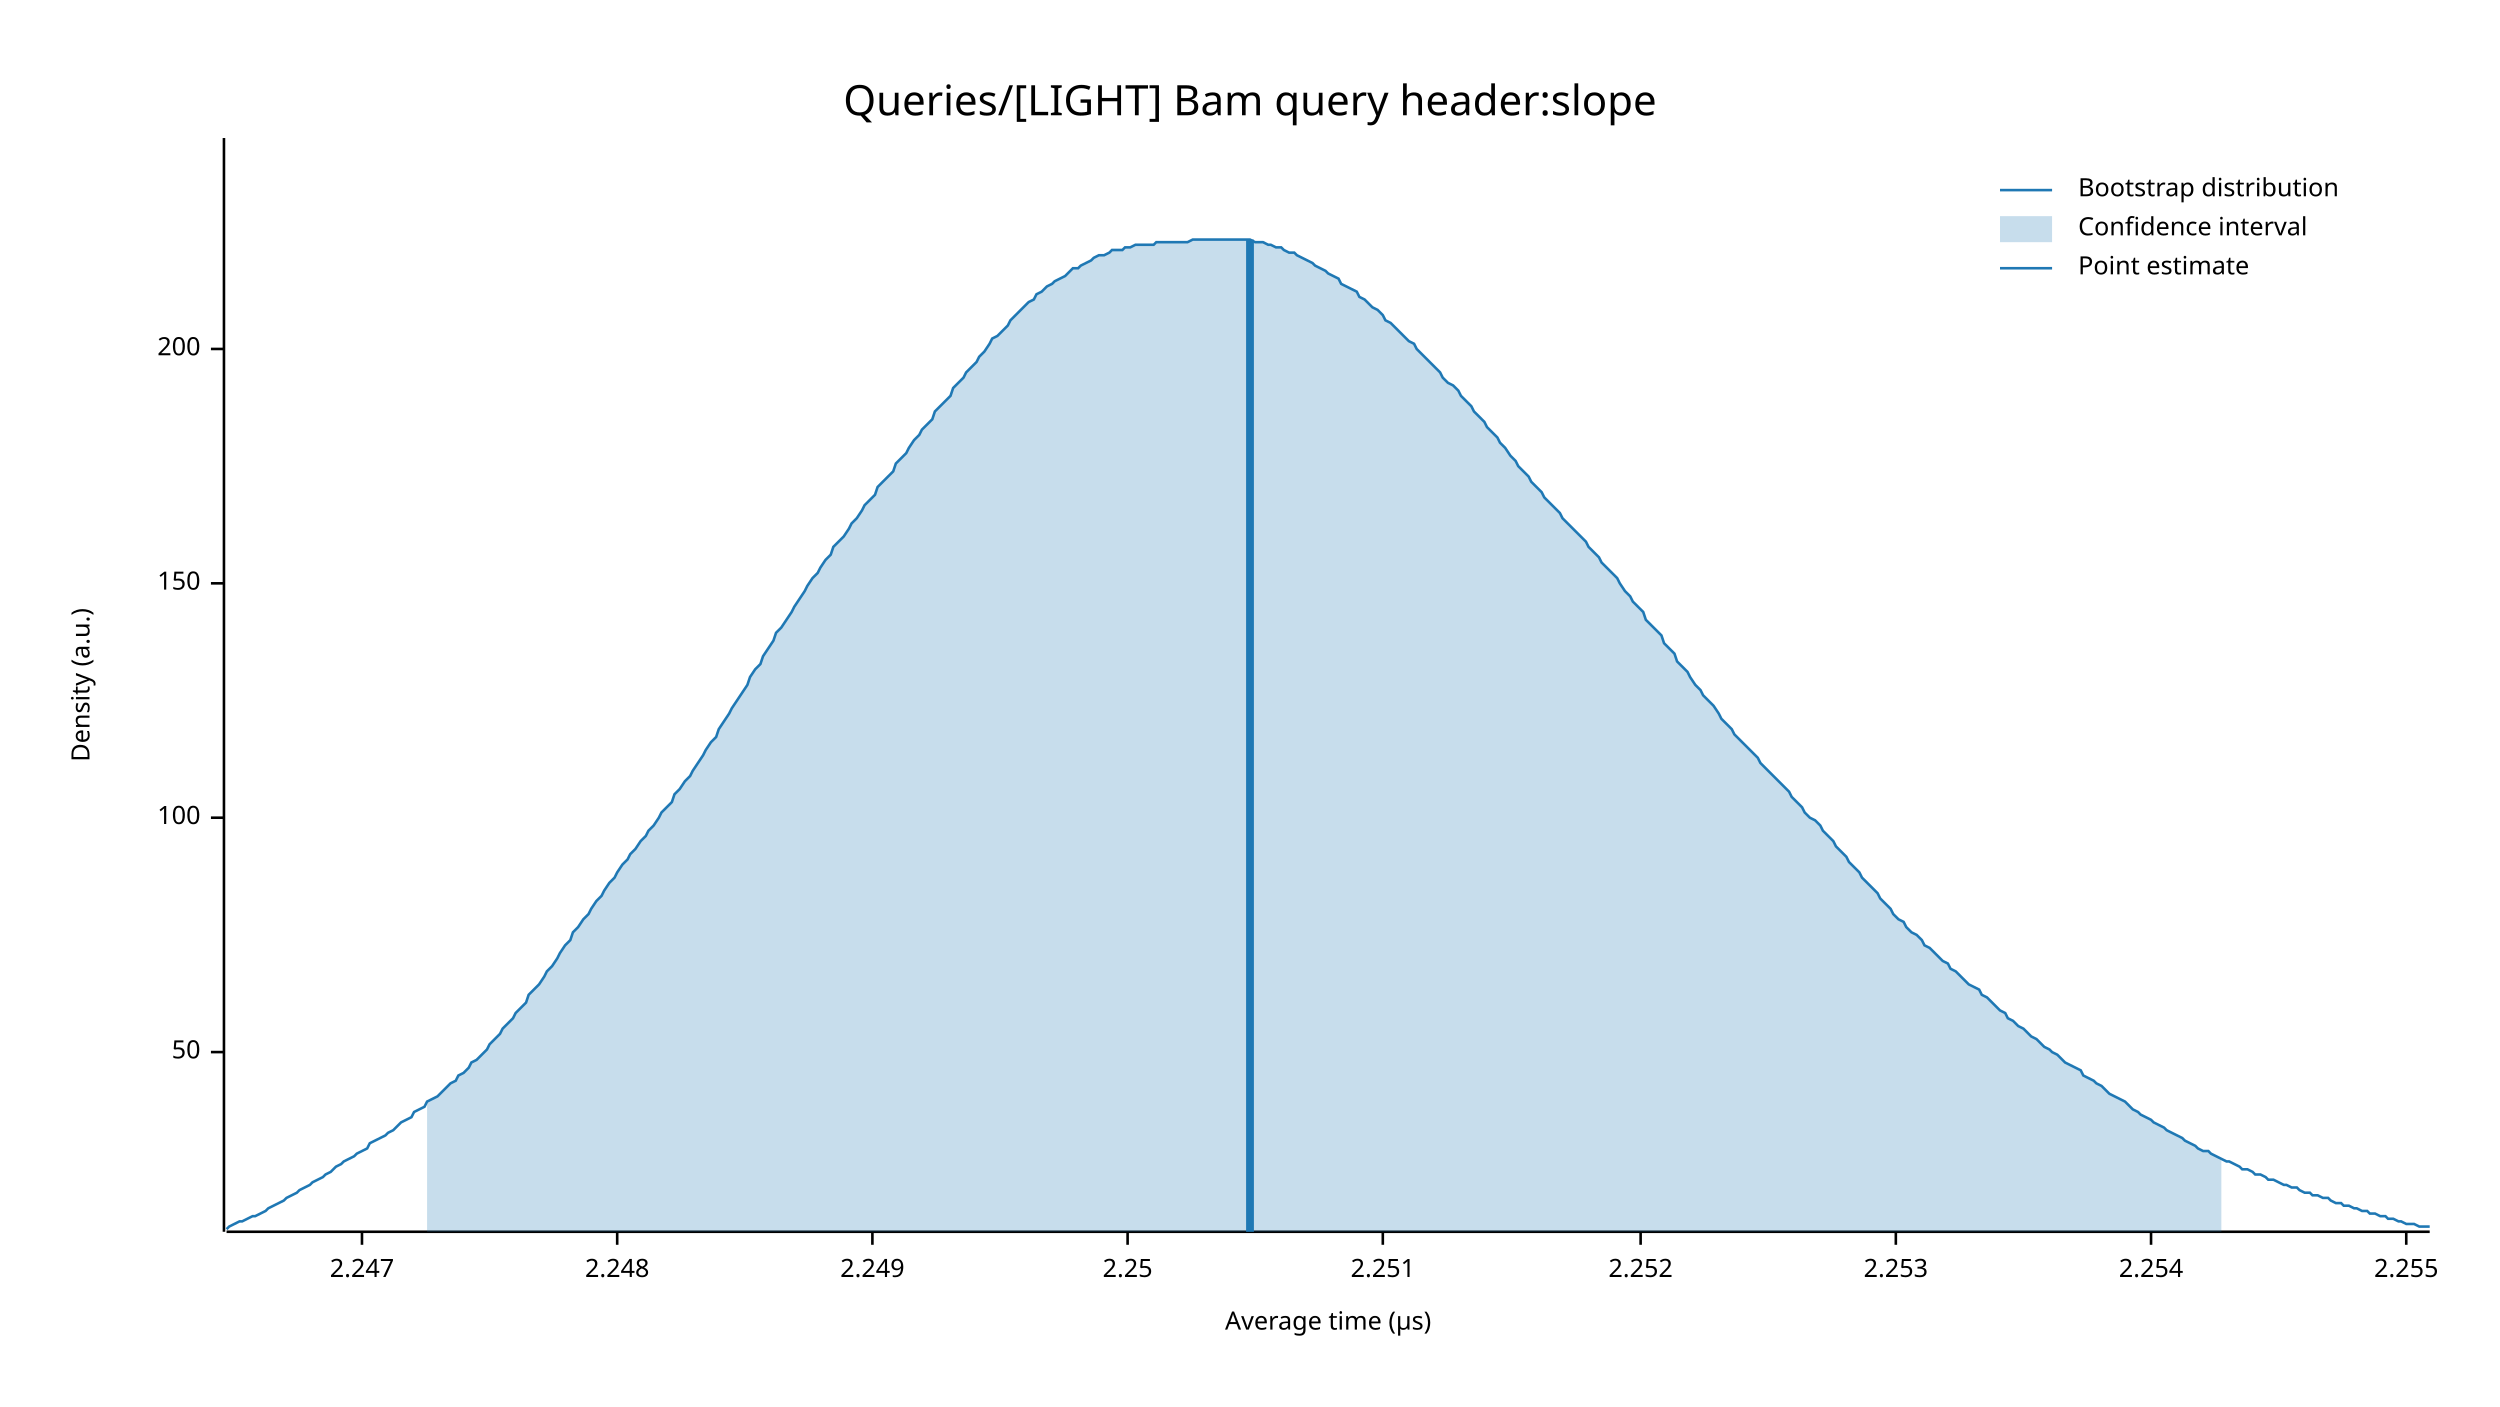
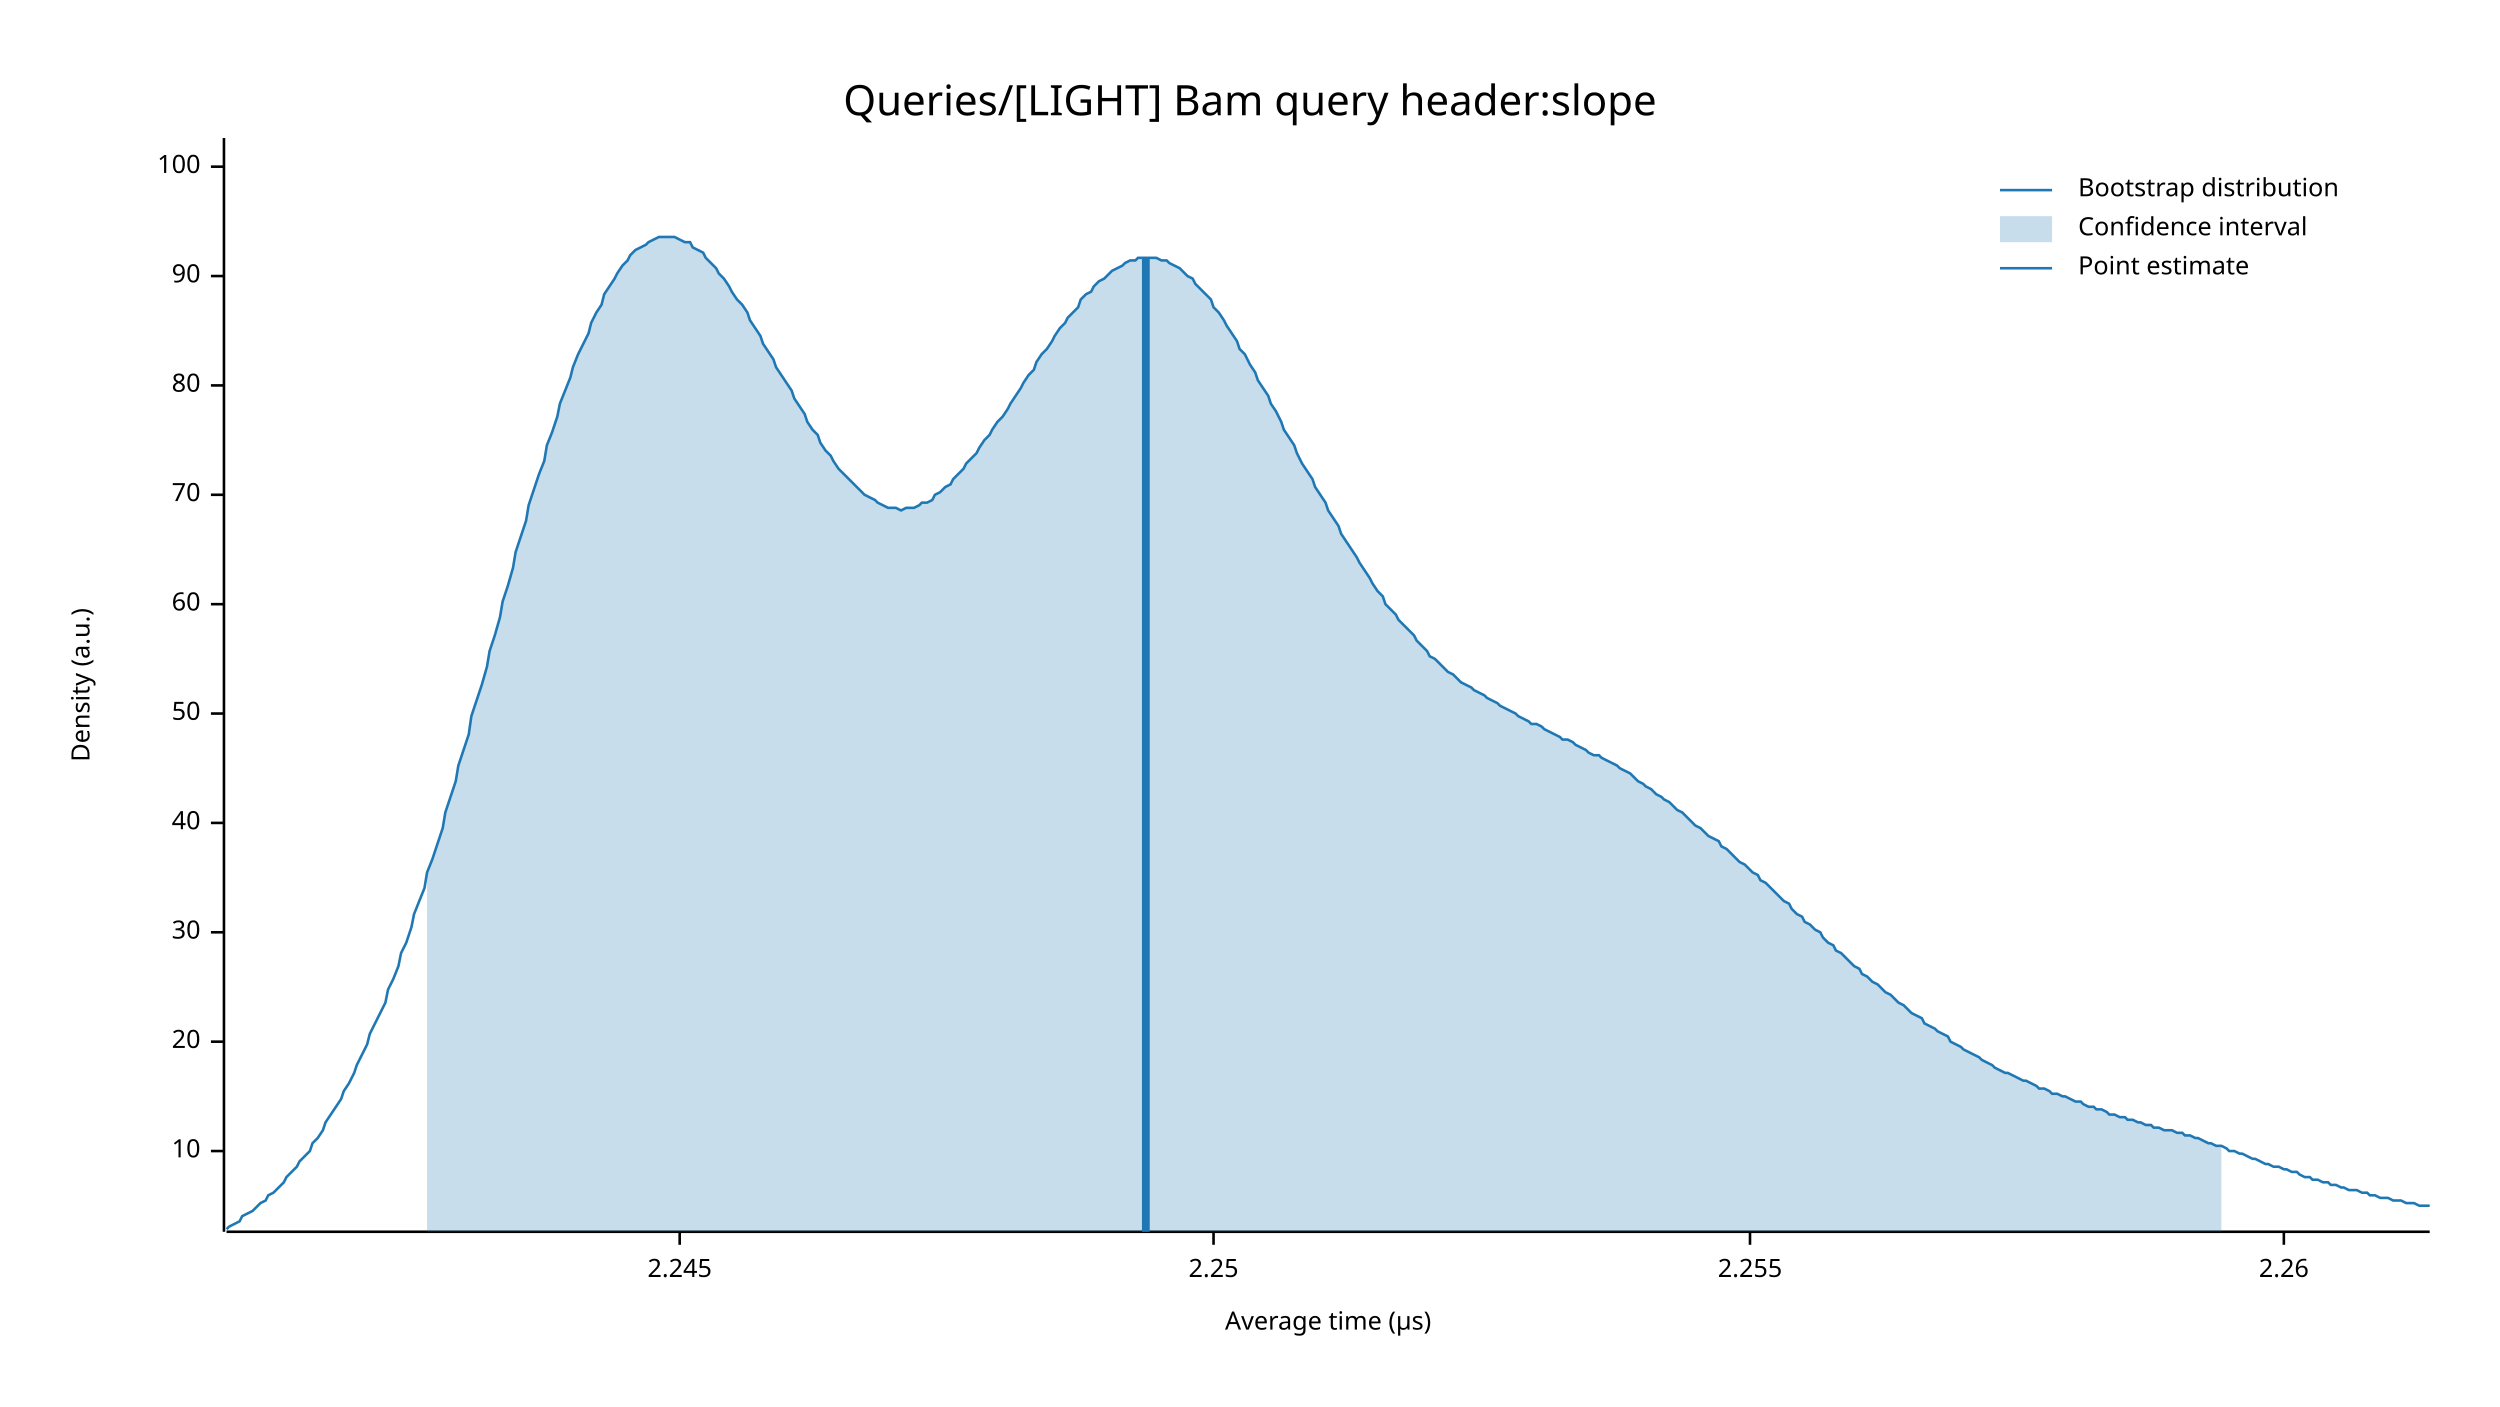
<svg xmlns="http://www.w3.org/2000/svg" width="960" height="540" viewBox="0 0 960 540">
  <text x="480" y="32" dy="0.76em" text-anchor="middle" font-family="sans-serif" font-size="16.129" opacity="1" fill="#000000">
Queries/[LIGHT] Bam query header:slope
</text>
  <text x="27" y="263" dy="0.76em" text-anchor="middle" font-family="sans-serif" font-size="9.677" opacity="1" fill="#000000" transform="rotate(270, 27, 263)">
Density (a.u.)
</text>
  <text x="510" y="513" dy="-0.5ex" text-anchor="middle" font-family="sans-serif" font-size="9.677" opacity="1" fill="#000000">
Average time (µs)
</text>
  <polyline fill="none" opacity="1" stroke="#000000" stroke-width="1" points="86,53 86,473 " />
-   <text x="77" y="404" dy="0.5ex" text-anchor="end" font-family="sans-serif" font-size="9.677" opacity="1" fill="#000000">
+   <text x="77" y="442" dy="0.5ex" text-anchor="end" font-family="sans-serif" font-size="9.677" opacity="1" fill="#000000">
+ 10
+ </text>
+   <polyline fill="none" opacity="1" stroke="#000000" stroke-width="1" points="81,442 86,442 " />
+   <text x="77" y="400" dy="0.5ex" text-anchor="end" font-family="sans-serif" font-size="9.677" opacity="1" fill="#000000">
+ 20
+ </text>
+   <polyline fill="none" opacity="1" stroke="#000000" stroke-width="1" points="81,400 86,400 " />
+   <text x="77" y="358" dy="0.5ex" text-anchor="end" font-family="sans-serif" font-size="9.677" opacity="1" fill="#000000">
+ 30
+ </text>
+   <polyline fill="none" opacity="1" stroke="#000000" stroke-width="1" points="81,358 86,358 " />
+   <text x="77" y="316" dy="0.5ex" text-anchor="end" font-family="sans-serif" font-size="9.677" opacity="1" fill="#000000">
+ 40
+ </text>
+   <polyline fill="none" opacity="1" stroke="#000000" stroke-width="1" points="81,316 86,316 " />
+   <text x="77" y="274" dy="0.5ex" text-anchor="end" font-family="sans-serif" font-size="9.677" opacity="1" fill="#000000">
50
</text>
-   <polyline fill="none" opacity="1" stroke="#000000" stroke-width="1" points="81,404 86,404 " />
-   <text x="77" y="314" dy="0.5ex" text-anchor="end" font-family="sans-serif" font-size="9.677" opacity="1" fill="#000000">
+   <polyline fill="none" opacity="1" stroke="#000000" stroke-width="1" points="81,274 86,274 " />
+   <text x="77" y="232" dy="0.5ex" text-anchor="end" font-family="sans-serif" font-size="9.677" opacity="1" fill="#000000">
+ 60
+ </text>
+   <polyline fill="none" opacity="1" stroke="#000000" stroke-width="1" points="81,232 86,232 " />
+   <text x="77" y="190" dy="0.5ex" text-anchor="end" font-family="sans-serif" font-size="9.677" opacity="1" fill="#000000">
+ 70
+ </text>
+   <polyline fill="none" opacity="1" stroke="#000000" stroke-width="1" points="81,190 86,190 " />
+   <text x="77" y="148" dy="0.5ex" text-anchor="end" font-family="sans-serif" font-size="9.677" opacity="1" fill="#000000">
+ 80
+ </text>
+   <polyline fill="none" opacity="1" stroke="#000000" stroke-width="1" points="81,148 86,148 " />
+   <text x="77" y="106" dy="0.5ex" text-anchor="end" font-family="sans-serif" font-size="9.677" opacity="1" fill="#000000">
+ 90
+ </text>
+   <polyline fill="none" opacity="1" stroke="#000000" stroke-width="1" points="81,106 86,106 " />
+   <text x="77" y="64" dy="0.5ex" text-anchor="end" font-family="sans-serif" font-size="9.677" opacity="1" fill="#000000">
100
</text>
-   <polyline fill="none" opacity="1" stroke="#000000" stroke-width="1" points="81,314 86,314 " />
-   <text x="77" y="224" dy="0.5ex" text-anchor="end" font-family="sans-serif" font-size="9.677" opacity="1" fill="#000000">
- 150
+   <polyline fill="none" opacity="1" stroke="#000000" stroke-width="1" points="81,64 86,64 " />
+   <polyline fill="none" opacity="1" stroke="#000000" stroke-width="1" points="87,473 933,473 " />
+   <text x="261" y="483" dy="0.76em" text-anchor="middle" font-family="sans-serif" font-size="9.677" opacity="1" fill="#000000">
+ 2.245
</text>
-   <polyline fill="none" opacity="1" stroke="#000000" stroke-width="1" points="81,224 86,224 " />
-   <text x="77" y="134" dy="0.5ex" text-anchor="end" font-family="sans-serif" font-size="9.677" opacity="1" fill="#000000">
- 200
- </text>
-   <polyline fill="none" opacity="1" stroke="#000000" stroke-width="1" points="81,134 86,134 " />
-   <polyline fill="none" opacity="1" stroke="#000000" stroke-width="1" points="87,473 933,473 " />
-   <text x="139" y="483" dy="0.76em" text-anchor="middle" font-family="sans-serif" font-size="9.677" opacity="1" fill="#000000">
- 2.247
- </text>
-   <polyline fill="none" opacity="1" stroke="#000000" stroke-width="1" points="139,473 139,478 " />
-   <text x="237" y="483" dy="0.76em" text-anchor="middle" font-family="sans-serif" font-size="9.677" opacity="1" fill="#000000">
- 2.248
- </text>
-   <polyline fill="none" opacity="1" stroke="#000000" stroke-width="1" points="237,473 237,478 " />
-   <text x="335" y="483" dy="0.76em" text-anchor="middle" font-family="sans-serif" font-size="9.677" opacity="1" fill="#000000">
- 2.249
- </text>
-   <polyline fill="none" opacity="1" stroke="#000000" stroke-width="1" points="335,473 335,478 " />
-   <text x="433" y="483" dy="0.76em" text-anchor="middle" font-family="sans-serif" font-size="9.677" opacity="1" fill="#000000">
+   <polyline fill="none" opacity="1" stroke="#000000" stroke-width="1" points="261,473 261,478 " />
+   <text x="466" y="483" dy="0.76em" text-anchor="middle" font-family="sans-serif" font-size="9.677" opacity="1" fill="#000000">
2.25
</text>
-   <polyline fill="none" opacity="1" stroke="#000000" stroke-width="1" points="433,473 433,478 " />
-   <text x="531" y="483" dy="0.76em" text-anchor="middle" font-family="sans-serif" font-size="9.677" opacity="1" fill="#000000">
- 2.251
- </text>
-   <polyline fill="none" opacity="1" stroke="#000000" stroke-width="1" points="531,473 531,478 " />
-   <text x="630" y="483" dy="0.76em" text-anchor="middle" font-family="sans-serif" font-size="9.677" opacity="1" fill="#000000">
- 2.252
- </text>
-   <polyline fill="none" opacity="1" stroke="#000000" stroke-width="1" points="630,473 630,478 " />
-   <text x="728" y="483" dy="0.76em" text-anchor="middle" font-family="sans-serif" font-size="9.677" opacity="1" fill="#000000">
- 2.253
- </text>
-   <polyline fill="none" opacity="1" stroke="#000000" stroke-width="1" points="728,473 728,478 " />
-   <text x="826" y="483" dy="0.76em" text-anchor="middle" font-family="sans-serif" font-size="9.677" opacity="1" fill="#000000">
- 2.254
- </text>
-   <polyline fill="none" opacity="1" stroke="#000000" stroke-width="1" points="826,473 826,478 " />
-   <text x="924" y="483" dy="0.76em" text-anchor="middle" font-family="sans-serif" font-size="9.677" opacity="1" fill="#000000">
+   <polyline fill="none" opacity="1" stroke="#000000" stroke-width="1" points="466,473 466,478 " />
+   <text x="672" y="483" dy="0.76em" text-anchor="middle" font-family="sans-serif" font-size="9.677" opacity="1" fill="#000000">
2.255
</text>
-   <polyline fill="none" opacity="1" stroke="#000000" stroke-width="1" points="924,473 924,478 " />
-   <polyline fill="none" opacity="1" stroke="#1F78B4" stroke-width="1" points="87,472 88,471 90,470 92,469 93,469 95,468 97,467 98,467 100,466 102,465 103,464 105,463 107,462 109,461 110,460 112,459 114,458 115,457 117,456 119,455 120,454 122,453 124,452 125,451 127,450 129,448 131,447 132,446 134,445 136,444 137,443 139,442 141,441 142,439 144,438 146,437 148,436 149,435 151,434 153,432 154,431 156,430 158,429 159,427 161,426 163,425 164,423 166,422 168,421 170,419 171,418 173,416 175,415 176,413 178,412 180,410 181,408 183,407 185,405 187,403 188,401 190,399 192,397 193,395 195,393 197,391 198,389 200,387 202,385 203,382 205,380 207,378 209,375 210,373 212,371 214,368 215,366 217,363 219,361 220,358 222,356 224,353 226,351 227,349 229,346 231,344 232,342 234,339 236,337 237,335 239,332 241,330 242,328 244,326 246,323 248,321 249,319 251,317 253,314 254,312 256,310 258,308 259,305 261,303 263,300 265,298 266,296 268,293 270,290 271,288 273,285 275,283 276,280 278,277 280,274 281,272 283,269 285,266 287,263 288,260 290,257 292,255 293,252 295,249 297,246 298,243 300,241 302,238 304,235 305,233 307,230 309,227 310,225 312,222 314,220 315,218 317,215 319,213 320,210 322,208 324,206 326,203 327,201 329,199 331,196 332,194 334,192 336,190 337,187 339,185 341,183 343,181 344,178 346,176 348,174 349,172 351,169 353,167 354,165 356,163 358,161 359,158 361,156 363,154 365,152 366,149 368,147 370,145 371,143 373,141 375,139 376,137 378,135 380,132 381,130 383,129 385,127 387,125 388,123 390,121 392,119 393,118 395,116 397,115 398,113 400,112 402,110 404,109 405,108 407,107 409,106 410,105 412,103 414,103 415,102 417,101 419,100 420,99 422,98 424,98 426,97 427,96 429,96 431,96 432,95 434,95 436,94 437,94 439,94 441,94 443,94 444,93 446,93 448,93 449,93 451,93 453,93 454,93 456,93 458,92 459,92 461,92 463,92 465,92 466,92 468,92 470,92 471,92 473,92 475,92 476,92 478,92 480,92 482,93 483,93 485,93 487,94 488,94 490,95 492,95 493,96 495,97 497,97 498,98 500,99 502,100 504,101 505,102 507,103 509,104 510,105 512,106 514,107 515,109 517,110 519,111 521,112 522,114 524,115 526,117 527,118 529,119 531,121 532,123 534,124 536,126 537,127 539,129 541,131 543,132 544,134 546,136 548,138 549,139 551,141 553,143 554,145 556,147 558,148 560,150 561,152 563,154 565,156 566,158 568,160 570,162 571,164 573,166 575,168 576,170 578,172 580,175 582,177 583,179 585,181 587,183 588,185 590,187 592,189 593,191 595,193 597,195 599,197 600,199 602,201 604,203 605,204 607,206 609,208 610,210 612,212 614,214 615,216 617,218 619,220 621,222 622,224 624,227 626,229 627,231 629,233 631,235 632,238 634,240 636,242 638,244 639,247 641,249 643,251 644,254 646,256 648,258 649,260 651,263 653,265 654,267 656,269 658,271 660,274 661,276 663,278 665,280 666,282 668,284 670,286 671,287 673,289 675,291 676,293 678,295 680,297 682,299 683,300 685,302 687,304 688,306 690,308 692,310 693,312 695,314 697,315 699,317 700,319 702,321 704,323 705,325 707,327 709,329 710,331 712,333 714,335 715,337 717,339 719,341 721,343 722,345 724,347 726,349 727,351 729,353 731,354 732,356 734,358 736,359 738,361 739,363 741,364 743,366 744,367 746,369 748,370 749,372 751,373 753,375 754,376 756,378 758,379 760,380 761,382 763,383 765,385 766,386 768,388 770,389 771,391 773,392 775,394 777,395 778,396 780,398 782,399 783,400 785,402 787,403 788,404 790,405 792,407 793,408 795,409 797,410 799,411 800,413 802,414 804,415 805,416 807,417 809,419 810,420 812,421 814,422 816,423 817,424 819,426 821,427 822,428 824,429 826,430 827,431 829,432 831,433 832,434 834,435 836,436 838,437 839,438 841,439 843,440 844,441 846,442 848,442 849,443 851,444 853,445 855,446 856,446 858,447 860,448 861,449 863,449 865,450 866,451 868,451 870,452 871,453 873,453 875,454 877,455 878,455 880,456 882,456 883,457 885,458 887,458 888,459 890,459 892,460 894,460 895,461 897,462 899,462 900,463 902,463 904,464 905,464 907,465 909,465 910,466 912,466 914,467 916,467 917,468 919,468 921,469 922,469 924,470 926,470 927,470 929,471 931,471 933,471 " />
-   <polygon opacity="0.25" fill="#1F78B4" points="164,423 166,422 168,421 170,419 171,418 173,416 175,415 176,413 178,412 180,410 181,408 183,407 185,405 187,403 188,401 190,399 192,397 193,395 195,393 197,391 198,389 200,387 202,385 203,382 205,380 207,378 209,375 210,373 212,371 214,368 215,366 217,363 219,361 220,358 222,356 224,353 226,351 227,349 229,346 231,344 232,342 234,339 236,337 237,335 239,332 241,330 242,328 244,326 246,323 248,321 249,319 251,317 253,314 254,312 256,310 258,308 259,305 261,303 263,300 265,298 266,296 268,293 270,290 271,288 273,285 275,283 276,280 278,277 280,274 281,272 283,269 285,266 287,263 288,260 290,257 292,255 293,252 295,249 297,246 298,243 300,241 302,238 304,235 305,233 307,230 309,227 310,225 312,222 314,220 315,218 317,215 319,213 320,210 322,208 324,206 326,203 327,201 329,199 331,196 332,194 334,192 336,190 337,187 339,185 341,183 343,181 344,178 346,176 348,174 349,172 351,169 353,167 354,165 356,163 358,161 359,158 361,156 363,154 365,152 366,149 368,147 370,145 371,143 373,141 375,139 376,137 378,135 380,132 381,130 383,129 385,127 387,125 388,123 390,121 392,119 393,118 395,116 397,115 398,113 400,112 402,110 404,109 405,108 407,107 409,106 410,105 412,103 414,103 415,102 417,101 419,100 420,99 422,98 424,98 426,97 427,96 429,96 431,96 432,95 434,95 436,94 437,94 439,94 441,94 443,94 444,93 446,93 448,93 449,93 451,93 453,93 454,93 456,93 458,92 459,92 461,92 463,92 465,92 466,92 468,92 470,92 471,92 473,92 475,92 476,92 478,92 480,92 482,93 483,93 485,93 487,94 488,94 490,95 492,95 493,96 495,97 497,97 498,98 500,99 502,100 504,101 505,102 507,103 509,104 510,105 512,106 514,107 515,109 517,110 519,111 521,112 522,114 524,115 526,117 527,118 529,119 531,121 532,123 534,124 536,126 537,127 539,129 541,131 543,132 544,134 546,136 548,138 549,139 551,141 553,143 554,145 556,147 558,148 560,150 561,152 563,154 565,156 566,158 568,160 570,162 571,164 573,166 575,168 576,170 578,172 580,175 582,177 583,179 585,181 587,183 588,185 590,187 592,189 593,191 595,193 597,195 599,197 600,199 602,201 604,203 605,204 607,206 609,208 610,210 612,212 614,214 615,216 617,218 619,220 621,222 622,224 624,227 626,229 627,231 629,233 631,235 632,238 634,240 636,242 638,244 639,247 641,249 643,251 644,254 646,256 648,258 649,260 651,263 653,265 654,267 656,269 658,271 660,274 661,276 663,278 665,280 666,282 668,284 670,286 671,287 673,289 675,291 676,293 678,295 680,297 682,299 683,300 685,302 687,304 688,306 690,308 692,310 693,312 695,314 697,315 699,317 700,319 702,321 704,323 705,325 707,327 709,329 710,331 712,333 714,335 715,337 717,339 719,341 721,343 722,345 724,347 726,349 727,351 729,353 731,354 732,356 734,358 736,359 738,361 739,363 741,364 743,366 744,367 746,369 748,370 749,372 751,373 753,375 754,376 756,378 758,379 760,380 761,382 763,383 765,385 766,386 768,388 770,389 771,391 773,392 775,394 777,395 778,396 780,398 782,399 783,400 785,402 787,403 788,404 790,405 792,407 793,408 795,409 797,410 799,411 800,413 802,414 804,415 805,416 807,417 809,419 810,420 812,421 814,422 816,423 817,424 819,426 821,427 822,428 824,429 826,430 827,431 829,432 831,433 832,434 834,435 836,436 838,437 839,438 841,439 843,440 844,441 846,442 848,442 849,443 851,444 853,445 853,473 164,473 " />
-   <polyline fill="none" opacity="1" stroke="#1F78B4" stroke-width="3" points="480,473 480,92 " />
+   <polyline fill="none" opacity="1" stroke="#000000" stroke-width="1" points="672,473 672,478 " />
+   <text x="877" y="483" dy="0.76em" text-anchor="middle" font-family="sans-serif" font-size="9.677" opacity="1" fill="#000000">
+ 2.26
+ </text>
+   <polyline fill="none" opacity="1" stroke="#000000" stroke-width="1" points="877,473 877,478 " />
+   <polyline fill="none" opacity="1" stroke="#1F78B4" stroke-width="1" points="87,472 88,471 90,470 92,469 93,467 95,466 97,465 98,464 100,462 102,461 103,459 105,458 107,456 109,454 110,452 112,450 114,448 115,446 117,444 119,442 120,439 122,437 124,434 125,431 127,428 129,425 131,422 132,419 134,416 136,412 137,409 139,405 141,401 142,397 144,393 146,389 148,385 149,380 151,376 153,371 154,366 156,362 158,356 159,351 161,346 163,341 164,335 166,330 168,324 170,318 171,312 173,306 175,300 176,294 178,288 180,282 181,275 183,269 185,263 187,256 188,250 190,244 192,237 193,231 195,225 197,218 198,212 200,206 202,200 203,194 205,188 207,182 209,177 210,171 212,166 214,160 215,155 217,150 219,145 220,141 222,136 224,132 226,128 227,124 229,120 231,117 232,113 234,110 236,107 237,105 239,102 241,100 242,98 244,96 246,95 248,94 249,93 251,92 253,91 254,91 256,91 258,91 259,91 261,92 263,93 265,93 266,95 268,96 270,97 271,99 273,101 275,103 276,105 278,107 280,110 281,112 283,115 285,117 287,120 288,123 290,126 292,129 293,132 295,135 297,138 298,141 300,144 302,147 304,150 305,153 307,156 309,159 310,162 312,165 314,167 315,170 317,173 319,175 320,177 322,180 324,182 326,184 327,185 329,187 331,189 332,190 334,191 336,192 337,193 339,194 341,195 343,195 344,195 346,196 348,195 349,195 351,195 353,194 354,193 356,193 358,192 359,190 361,189 363,187 365,186 366,184 368,182 370,180 371,178 373,176 375,174 376,172 378,169 380,167 381,165 383,162 385,160 387,157 388,155 390,152 392,149 393,147 395,144 397,142 398,139 400,136 402,134 404,131 405,129 407,126 409,124 410,122 412,120 414,118 415,115 417,113 419,112 420,110 422,108 424,107 426,105 427,104 429,103 431,102 432,101 434,100 436,100 437,99 439,99 441,99 443,99 444,99 446,100 448,100 449,101 451,102 453,103 454,104 456,106 458,107 459,109 461,111 463,113 465,115 466,118 468,120 470,123 471,125 473,128 475,131 476,134 478,136 480,140 482,143 483,146 485,149 487,152 488,155 490,158 492,162 493,165 495,168 497,171 498,174 500,178 502,181 504,184 505,187 507,190 509,193 510,196 512,199 514,202 515,205 517,208 519,211 521,214 522,216 524,219 526,222 527,224 529,227 531,229 532,232 534,234 536,236 537,238 539,240 541,242 543,244 544,246 546,248 548,250 549,252 551,253 553,255 554,256 556,258 558,259 560,261 561,262 563,263 565,264 566,265 568,266 570,267 571,268 573,269 575,270 576,271 578,272 580,273 582,274 583,275 585,276 587,277 588,278 590,278 592,279 593,280 595,281 597,282 599,283 600,284 602,284 604,285 605,286 607,287 609,288 610,289 612,290 614,290 615,291 617,292 619,293 621,294 622,295 624,296 626,297 627,298 629,300 631,301 632,302 634,303 636,305 638,306 639,307 641,308 643,310 644,311 646,312 648,314 649,315 651,317 653,318 654,319 656,321 658,322 660,323 661,325 663,326 665,328 666,329 668,331 670,332 671,333 673,335 675,336 676,338 678,339 680,341 682,343 683,344 685,346 687,347 688,349 690,351 692,352 693,354 695,355 697,357 699,358 700,360 702,362 704,363 705,365 707,366 709,368 710,369 712,371 714,372 715,374 717,375 719,377 721,378 722,379 724,381 726,382 727,383 729,385 731,386 732,387 734,389 736,390 738,391 739,393 741,394 743,395 744,396 746,397 748,398 749,400 751,401 753,402 754,403 756,404 758,405 760,406 761,407 763,408 765,409 766,410 768,411 770,412 771,412 773,413 775,414 777,415 778,415 780,416 782,417 783,418 785,418 787,419 788,420 790,420 792,421 793,421 795,422 797,423 799,423 800,424 802,425 804,425 805,426 807,426 809,427 810,428 812,428 814,429 816,429 817,430 819,430 821,431 822,431 824,432 826,432 827,433 829,433 831,434 832,434 834,434 836,435 838,435 839,436 841,436 843,437 844,437 846,438 848,439 849,439 851,440 853,440 855,441 856,442 858,442 860,443 861,443 863,444 865,445 866,445 868,446 870,447 871,447 873,448 875,448 877,449 878,449 880,450 882,450 883,451 885,452 887,452 888,453 890,453 892,454 894,454 895,455 897,455 899,456 900,456 902,457 904,457 905,457 907,458 909,458 910,459 912,459 914,460 916,460 917,460 919,461 921,461 922,461 924,462 926,462 927,462 929,463 931,463 933,463 " />
+   <polygon opacity="0.25" fill="#1F78B4" points="164,335 166,330 168,324 170,318 171,312 173,306 175,300 176,294 178,288 180,282 181,275 183,269 185,263 187,256 188,250 190,244 192,237 193,231 195,225 197,218 198,212 200,206 202,200 203,194 205,188 207,182 209,177 210,171 212,166 214,160 215,155 217,150 219,145 220,141 222,136 224,132 226,128 227,124 229,120 231,117 232,113 234,110 236,107 237,105 239,102 241,100 242,98 244,96 246,95 248,94 249,93 251,92 253,91 254,91 256,91 258,91 259,91 261,92 263,93 265,93 266,95 268,96 270,97 271,99 273,101 275,103 276,105 278,107 280,110 281,112 283,115 285,117 287,120 288,123 290,126 292,129 293,132 295,135 297,138 298,141 300,144 302,147 304,150 305,153 307,156 309,159 310,162 312,165 314,167 315,170 317,173 319,175 320,177 322,180 324,182 326,184 327,185 329,187 331,189 332,190 334,191 336,192 337,193 339,194 341,195 343,195 344,195 346,196 348,195 349,195 351,195 353,194 354,193 356,193 358,192 359,190 361,189 363,187 365,186 366,184 368,182 370,180 371,178 373,176 375,174 376,172 378,169 380,167 381,165 383,162 385,160 387,157 388,155 390,152 392,149 393,147 395,144 397,142 398,139 400,136 402,134 404,131 405,129 407,126 409,124 410,122 412,120 414,118 415,115 417,113 419,112 420,110 422,108 424,107 426,105 427,104 429,103 431,102 432,101 434,100 436,100 437,99 439,99 441,99 443,99 444,99 446,100 448,100 449,101 451,102 453,103 454,104 456,106 458,107 459,109 461,111 463,113 465,115 466,118 468,120 470,123 471,125 473,128 475,131 476,134 478,136 480,140 482,143 483,146 485,149 487,152 488,155 490,158 492,162 493,165 495,168 497,171 498,174 500,178 502,181 504,184 505,187 507,190 509,193 510,196 512,199 514,202 515,205 517,208 519,211 521,214 522,216 524,219 526,222 527,224 529,227 531,229 532,232 534,234 536,236 537,238 539,240 541,242 543,244 544,246 546,248 548,250 549,252 551,253 553,255 554,256 556,258 558,259 560,261 561,262 563,263 565,264 566,265 568,266 570,267 571,268 573,269 575,270 576,271 578,272 580,273 582,274 583,275 585,276 587,277 588,278 590,278 592,279 593,280 595,281 597,282 599,283 600,284 602,284 604,285 605,286 607,287 609,288 610,289 612,290 614,290 615,291 617,292 619,293 621,294 622,295 624,296 626,297 627,298 629,300 631,301 632,302 634,303 636,305 638,306 639,307 641,308 643,310 644,311 646,312 648,314 649,315 651,317 653,318 654,319 656,321 658,322 660,323 661,325 663,326 665,328 666,329 668,331 670,332 671,333 673,335 675,336 676,338 678,339 680,341 682,343 683,344 685,346 687,347 688,349 690,351 692,352 693,354 695,355 697,357 699,358 700,360 702,362 704,363 705,365 707,366 709,368 710,369 712,371 714,372 715,374 717,375 719,377 721,378 722,379 724,381 726,382 727,383 729,385 731,386 732,387 734,389 736,390 738,391 739,393 741,394 743,395 744,396 746,397 748,398 749,400 751,401 753,402 754,403 756,404 758,405 760,406 761,407 763,408 765,409 766,410 768,411 770,412 771,412 773,413 775,414 777,415 778,415 780,416 782,417 783,418 785,418 787,419 788,420 790,420 792,421 793,421 795,422 797,423 799,423 800,424 802,425 804,425 805,426 807,426 809,427 810,428 812,428 814,429 816,429 817,430 819,430 821,431 822,431 824,432 826,432 827,433 829,433 831,434 832,434 834,434 836,435 838,435 839,436 841,436 843,437 844,437 846,438 848,439 849,439 851,440 853,440 853,473 164,473 " />
+   <polyline fill="none" opacity="1" stroke="#1F78B4" stroke-width="3" points="440,473 440,99 " />
  <text x="798" y="68" dy="0.76em" text-anchor="start" font-family="sans-serif" font-size="9.677" opacity="1" fill="#000000">
Bootstrap distribution
</text>
  <text x="798" y="83" dy="0.76em" text-anchor="start" font-family="sans-serif" font-size="9.677" opacity="1" fill="#000000">
Confidence interval
</text>
  <text x="798" y="98" dy="0.76em" text-anchor="start" font-family="sans-serif" font-size="9.677" opacity="1" fill="#000000">
Point estimate
</text>
  <polyline fill="none" opacity="1" stroke="#1F78B4" stroke-width="1" points="768,73 788,73 " />
  <rect x="768" y="83" width="20" height="10" opacity="0.25" fill="#1F78B4" stroke="none" />
  <polyline fill="none" opacity="1" stroke="#1F78B4" stroke-width="1" points="768,103 788,103 " />
</svg>
